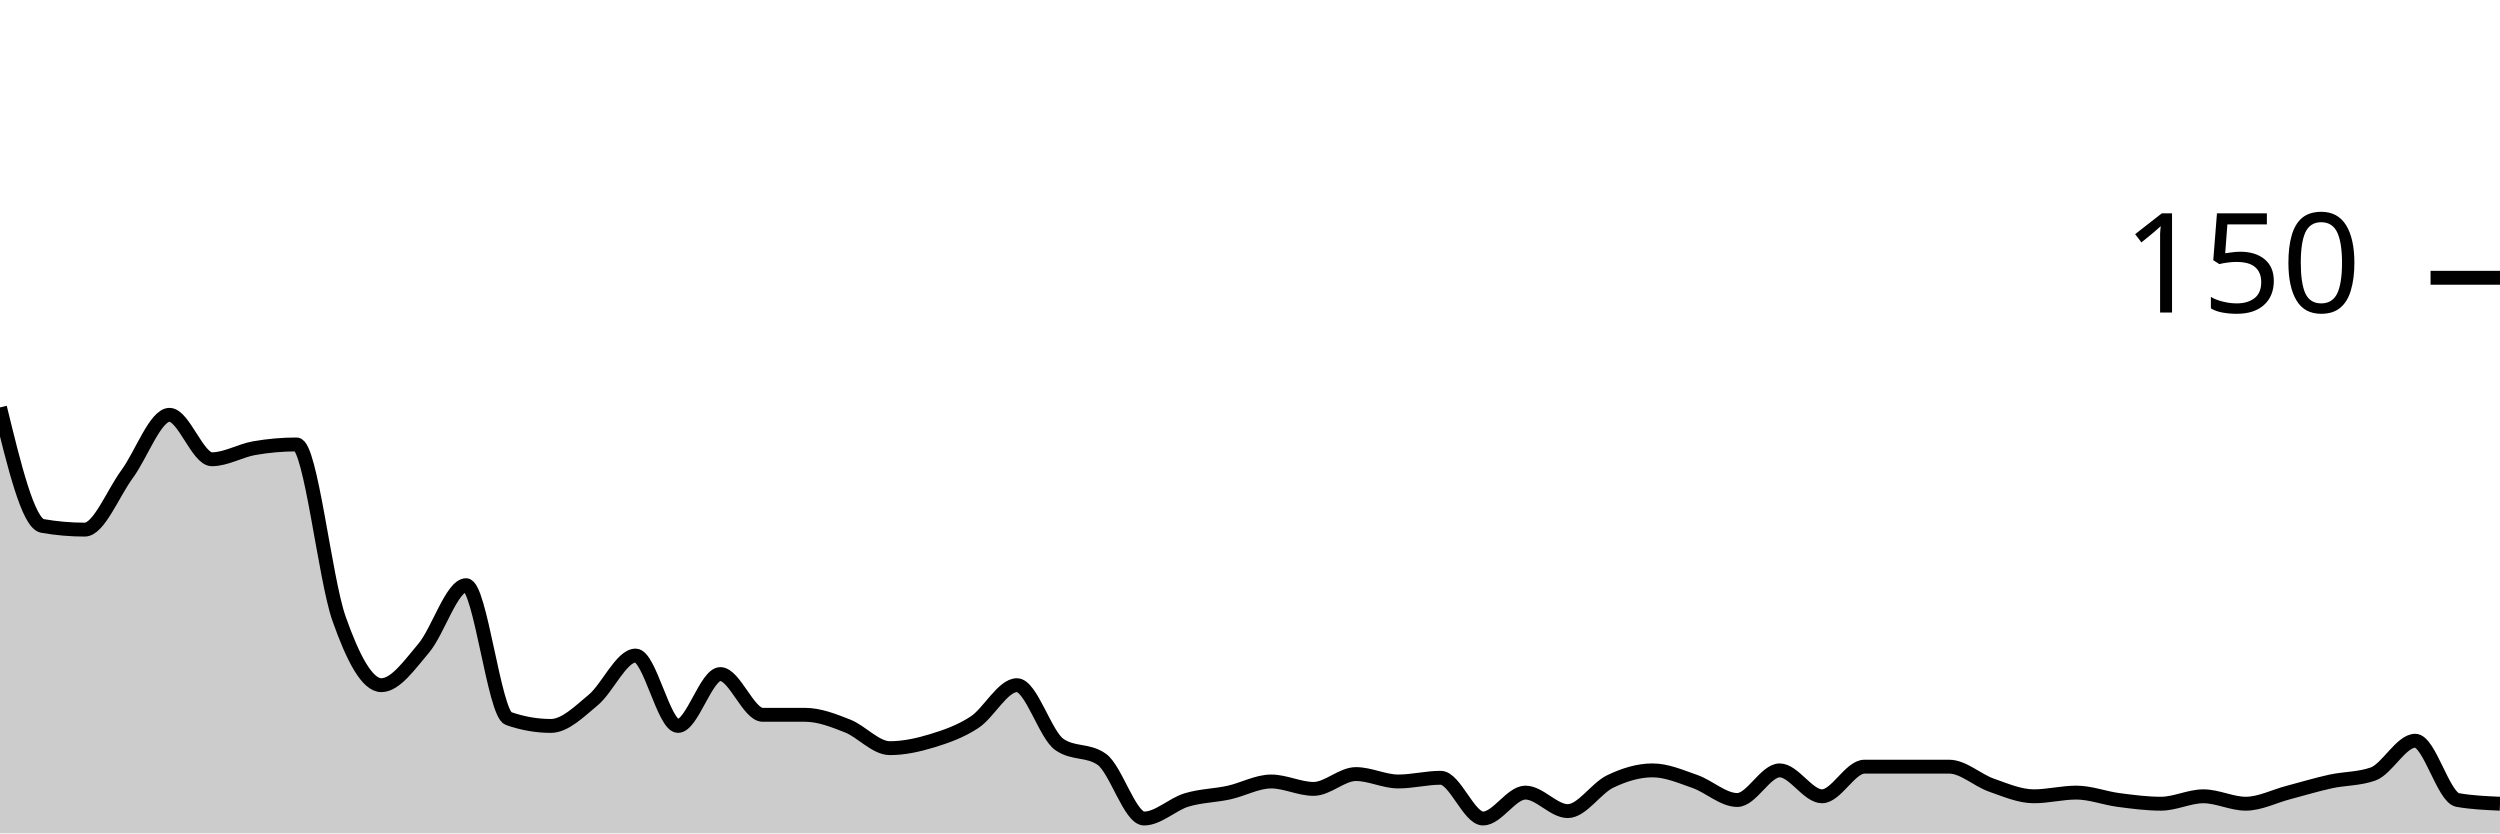
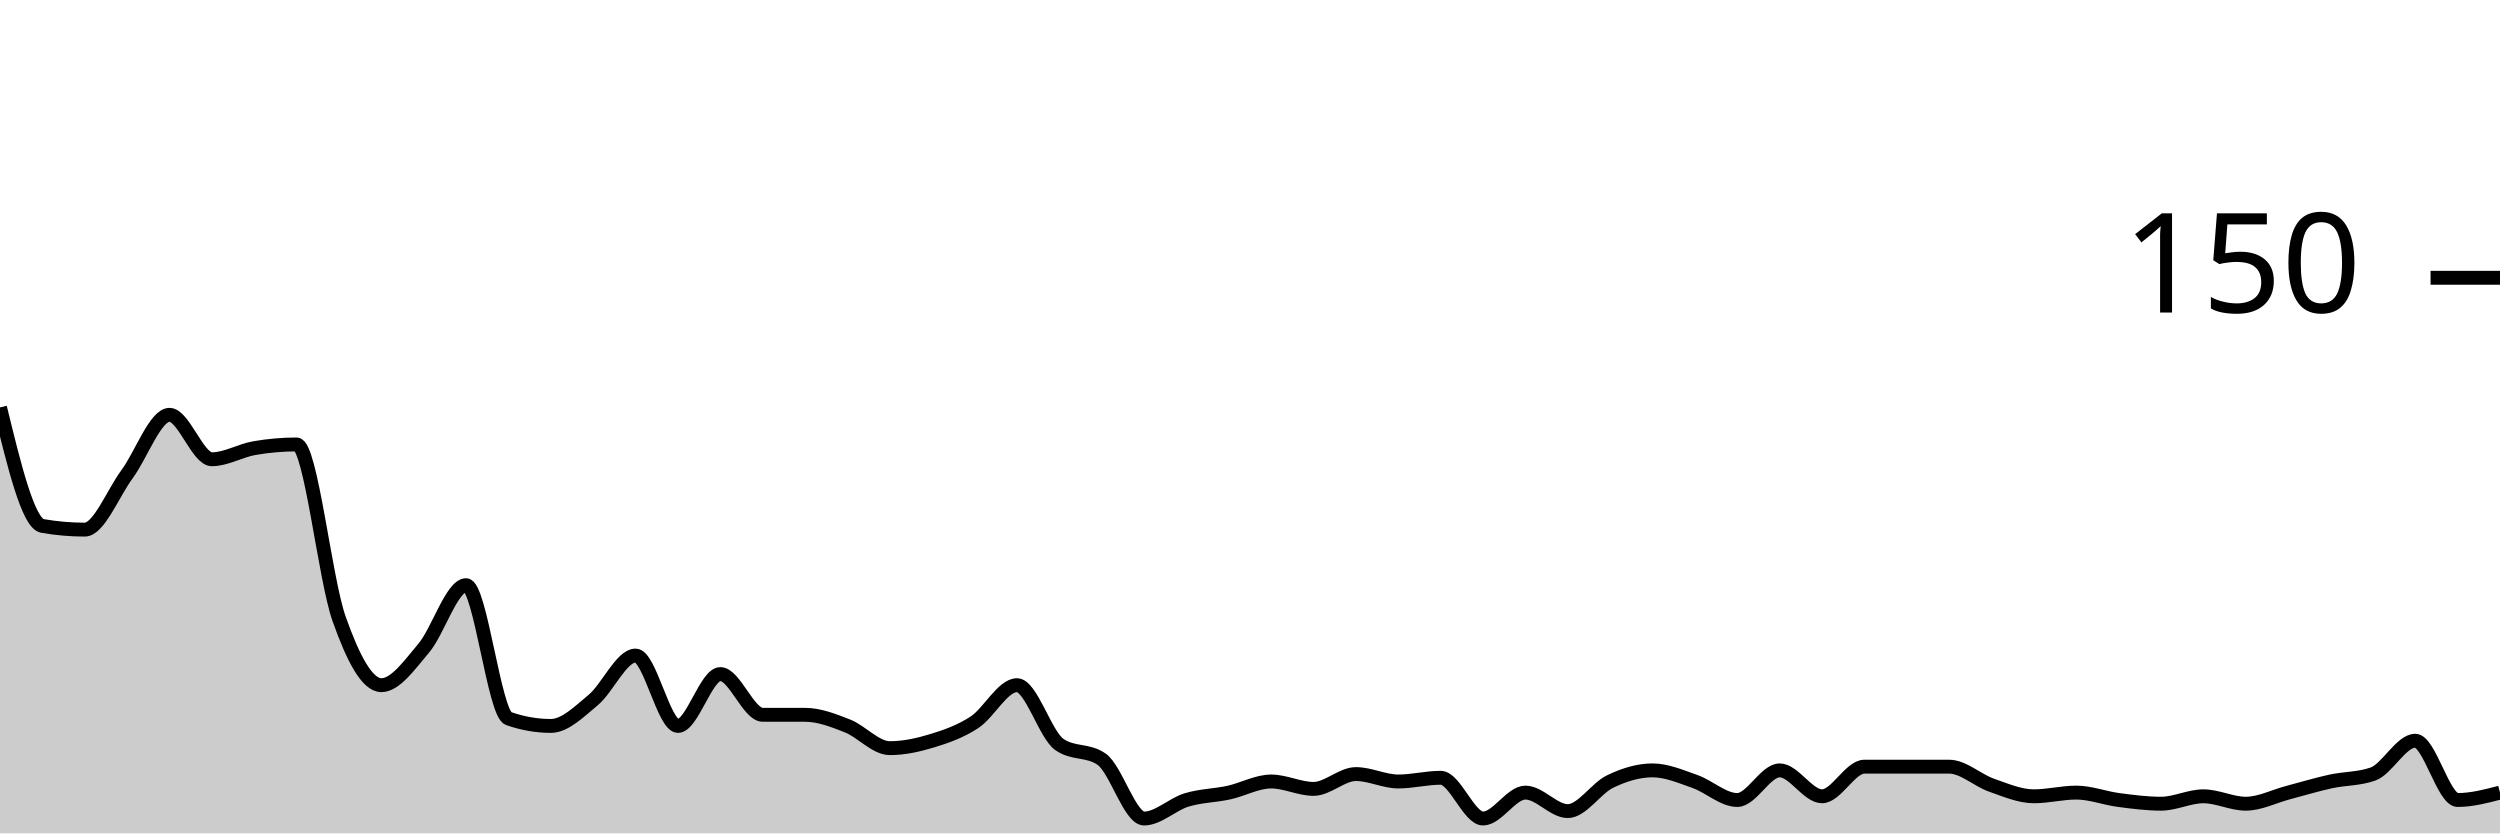
<svg xmlns="http://www.w3.org/2000/svg" viewBox="0 0 180 60">
  <g transform="translate(0,20)">
-     <path class="area" fill="rgba(0, 0, 0, 0.2)" d="M0,9.333C1.017,13.511,2.034,17.689,3.051,17.867C4.068,18.044,5.085,18.133,6.102,18.133C7.119,18.133,8.136,15.511,9.153,14.133C10.169,12.756,11.186,9.867,12.203,9.867C13.22,9.867,14.237,13.067,15.254,13.067C16.271,13.067,17.288,12.444,18.305,12.267C19.322,12.089,20.339,12,21.356,12C22.373,12,23.39,21.644,24.407,24.533C25.424,27.422,26.441,29.333,27.458,29.333C28.475,29.333,29.492,27.867,30.508,26.667C31.525,25.467,32.542,22.133,33.559,22.133C34.576,22.133,35.593,31.378,36.61,31.733C37.627,32.089,38.644,32.267,39.661,32.267C40.678,32.267,41.695,31.244,42.712,30.4C43.729,29.556,44.746,27.2,45.763,27.2C46.78,27.2,47.797,32.267,48.814,32.267C49.831,32.267,50.847,28.533,51.864,28.533C52.881,28.533,53.898,31.467,54.915,31.467C55.932,31.467,56.949,31.467,57.966,31.467C58.983,31.467,60,31.867,61.017,32.267C62.034,32.667,63.051,33.867,64.068,33.867C65.085,33.867,66.102,33.644,67.119,33.333C68.136,33.022,69.153,32.667,70.169,32C71.186,31.333,72.203,29.333,73.22,29.333C74.237,29.333,75.254,32.889,76.271,33.6C77.288,34.311,78.305,33.956,79.322,34.667C80.339,35.378,81.356,38.933,82.373,38.933C83.39,38.933,84.407,37.911,85.424,37.6C86.441,37.289,87.458,37.289,88.475,37.067C89.492,36.844,90.508,36.267,91.525,36.267C92.542,36.267,93.559,36.8,94.576,36.8C95.593,36.8,96.61,35.733,97.627,35.733C98.644,35.733,99.661,36.267,100.678,36.267C101.695,36.267,102.712,36,103.729,36C104.746,36,105.763,38.933,106.78,38.933C107.797,38.933,108.814,37.067,109.831,37.067C110.847,37.067,111.864,38.4,112.881,38.4C113.898,38.4,114.915,36.756,115.932,36.267C116.949,35.778,117.966,35.467,118.983,35.467C120,35.467,121.017,35.911,122.034,36.267C123.051,36.622,124.068,37.6,125.085,37.6C126.102,37.6,127.119,35.467,128.136,35.467C129.153,35.467,130.169,37.333,131.186,37.333C132.203,37.333,133.22,35.2,134.237,35.2C135.254,35.2,136.271,35.2,137.288,35.2C138.305,35.2,139.322,35.2,140.339,35.2C141.356,35.2,142.373,36.178,143.39,36.533C144.407,36.889,145.424,37.333,146.441,37.333C147.458,37.333,148.475,37.067,149.492,37.067C150.508,37.067,151.525,37.467,152.542,37.6C153.559,37.733,154.576,37.867,155.593,37.867C156.61,37.867,157.627,37.333,158.644,37.333C159.661,37.333,160.678,37.867,161.695,37.867C162.712,37.867,163.729,37.333,164.746,37.067C165.763,36.8,166.78,36.489,167.797,36.267C168.814,36.044,169.831,36.089,170.847,35.733C171.864,35.378,172.881,33.333,173.898,33.333C174.915,33.333,175.932,37.422,176.949,37.6C177.966,37.778,178.983,37.822,180,37.867L180,40C178.983,40,177.966,40,176.949,40C175.932,40,174.915,40,173.898,40C172.881,40,171.864,40,170.847,40C169.831,40,168.814,40,167.797,40C166.78,40,165.763,40,164.746,40C163.729,40,162.712,40,161.695,40C160.678,40,159.661,40,158.644,40C157.627,40,156.61,40,155.593,40C154.576,40,153.559,40,152.542,40C151.525,40,150.508,40,149.492,40C148.475,40,147.458,40,146.441,40C145.424,40,144.407,40,143.39,40C142.373,40,141.356,40,140.339,40C139.322,40,138.305,40,137.288,40C136.271,40,135.254,40,134.237,40C133.22,40,132.203,40,131.186,40C130.169,40,129.153,40,128.136,40C127.119,40,126.102,40,125.085,40C124.068,40,123.051,40,122.034,40C121.017,40,120,40,118.983,40C117.966,40,116.949,40,115.932,40C114.915,40,113.898,40,112.881,40C111.864,40,110.847,40,109.831,40C108.814,40,107.797,40,106.78,40C105.763,40,104.746,40,103.729,40C102.712,40,101.695,40,100.678,40C99.661,40,98.644,40,97.627,40C96.61,40,95.593,40,94.576,40C93.559,40,92.542,40,91.525,40C90.508,40,89.492,40,88.475,40C87.458,40,86.441,40,85.424,40C84.407,40,83.39,40,82.373,40C81.356,40,80.339,40,79.322,40C78.305,40,77.288,40,76.271,40C75.254,40,74.237,40,73.22,40C72.203,40,71.186,40,70.169,40C69.153,40,68.136,40,67.119,40C66.102,40,65.085,40,64.068,40C63.051,40,62.034,40,61.017,40C60,40,58.983,40,57.966,40C56.949,40,55.932,40,54.915,40C53.898,40,52.881,40,51.864,40C50.847,40,49.831,40,48.814,40C47.797,40,46.78,40,45.763,40C44.746,40,43.729,40,42.712,40C41.695,40,40.678,40,39.661,40C38.644,40,37.627,40,36.61,40C35.593,40,34.576,40,33.559,40C32.542,40,31.525,40,30.508,40C29.492,40,28.475,40,27.458,40C26.441,40,25.424,40,24.407,40C23.39,40,22.373,40,21.356,40C20.339,40,19.322,40,18.305,40C17.288,40,16.271,40,15.254,40C14.237,40,13.22,40,12.203,40C11.186,40,10.169,40,9.153,40C8.136,40,7.119,40,6.102,40C5.085,40,4.068,40,3.051,40C2.034,40,1.017,40,0,40Z" />
-     <path class="line" stroke="black" fill="none" d="M0,9.333C1.017,13.511,2.034,17.689,3.051,17.867C4.068,18.044,5.085,18.133,6.102,18.133C7.119,18.133,8.136,15.511,9.153,14.133C10.169,12.756,11.186,9.867,12.203,9.867C13.22,9.867,14.237,13.067,15.254,13.067C16.271,13.067,17.288,12.444,18.305,12.267C19.322,12.089,20.339,12,21.356,12C22.373,12,23.39,21.644,24.407,24.533C25.424,27.422,26.441,29.333,27.458,29.333C28.475,29.333,29.492,27.867,30.508,26.667C31.525,25.467,32.542,22.133,33.559,22.133C34.576,22.133,35.593,31.378,36.61,31.733C37.627,32.089,38.644,32.267,39.661,32.267C40.678,32.267,41.695,31.244,42.712,30.4C43.729,29.556,44.746,27.2,45.763,27.2C46.78,27.2,47.797,32.267,48.814,32.267C49.831,32.267,50.847,28.533,51.864,28.533C52.881,28.533,53.898,31.467,54.915,31.467C55.932,31.467,56.949,31.467,57.966,31.467C58.983,31.467,60,31.867,61.017,32.267C62.034,32.667,63.051,33.867,64.068,33.867C65.085,33.867,66.102,33.644,67.119,33.333C68.136,33.022,69.153,32.667,70.169,32C71.186,31.333,72.203,29.333,73.22,29.333C74.237,29.333,75.254,32.889,76.271,33.6C77.288,34.311,78.305,33.956,79.322,34.667C80.339,35.378,81.356,38.933,82.373,38.933C83.39,38.933,84.407,37.911,85.424,37.6C86.441,37.289,87.458,37.289,88.475,37.067C89.492,36.844,90.508,36.267,91.525,36.267C92.542,36.267,93.559,36.8,94.576,36.8C95.593,36.8,96.61,35.733,97.627,35.733C98.644,35.733,99.661,36.267,100.678,36.267C101.695,36.267,102.712,36,103.729,36C104.746,36,105.763,38.933,106.78,38.933C107.797,38.933,108.814,37.067,109.831,37.067C110.847,37.067,111.864,38.4,112.881,38.4C113.898,38.4,114.915,36.756,115.932,36.267C116.949,35.778,117.966,35.467,118.983,35.467C120,35.467,121.017,35.911,122.034,36.267C123.051,36.622,124.068,37.6,125.085,37.6C126.102,37.6,127.119,35.467,128.136,35.467C129.153,35.467,130.169,37.333,131.186,37.333C132.203,37.333,133.22,35.2,134.237,35.2C135.254,35.2,136.271,35.2,137.288,35.2C138.305,35.2,139.322,35.2,140.339,35.2C141.356,35.2,142.373,36.178,143.39,36.533C144.407,36.889,145.424,37.333,146.441,37.333C147.458,37.333,148.475,37.067,149.492,37.067C150.508,37.067,151.525,37.467,152.542,37.6C153.559,37.733,154.576,37.867,155.593,37.867C156.61,37.867,157.627,37.333,158.644,37.333C159.661,37.333,160.678,37.867,161.695,37.867C162.712,37.867,163.729,37.333,164.746,37.067C165.763,36.8,166.78,36.489,167.797,36.267C168.814,36.044,169.831,36.089,170.847,35.733C171.864,35.378,172.881,33.333,173.898,33.333C174.915,33.333,175.932,37.422,176.949,37.6C177.966,37.778,178.983,37.822,180,37.867" />
+     <path class="area" fill="rgba(0, 0, 0, 0.2)" d="M0,9.333C1.017,13.511,2.034,17.689,3.051,17.867C4.068,18.044,5.085,18.133,6.102,18.133C7.119,18.133,8.136,15.511,9.153,14.133C10.169,12.756,11.186,9.867,12.203,9.867C13.22,9.867,14.237,13.067,15.254,13.067C16.271,13.067,17.288,12.444,18.305,12.267C19.322,12.089,20.339,12,21.356,12C22.373,12,23.39,21.644,24.407,24.533C25.424,27.422,26.441,29.333,27.458,29.333C28.475,29.333,29.492,27.867,30.508,26.667C31.525,25.467,32.542,22.133,33.559,22.133C34.576,22.133,35.593,31.378,36.61,31.733C37.627,32.089,38.644,32.267,39.661,32.267C40.678,32.267,41.695,31.244,42.712,30.4C43.729,29.556,44.746,27.2,45.763,27.2C46.78,27.2,47.797,32.267,48.814,32.267C49.831,32.267,50.847,28.533,51.864,28.533C52.881,28.533,53.898,31.467,54.915,31.467C55.932,31.467,56.949,31.467,57.966,31.467C58.983,31.467,60,31.867,61.017,32.267C62.034,32.667,63.051,33.867,64.068,33.867C65.085,33.867,66.102,33.644,67.119,33.333C68.136,33.022,69.153,32.667,70.169,32C71.186,31.333,72.203,29.333,73.22,29.333C74.237,29.333,75.254,32.889,76.271,33.6C77.288,34.311,78.305,33.956,79.322,34.667C80.339,35.378,81.356,38.933,82.373,38.933C83.39,38.933,84.407,37.911,85.424,37.6C86.441,37.289,87.458,37.289,88.475,37.067C89.492,36.844,90.508,36.267,91.525,36.267C92.542,36.267,93.559,36.8,94.576,36.8C95.593,36.8,96.61,35.733,97.627,35.733C98.644,35.733,99.661,36.267,100.678,36.267C101.695,36.267,102.712,36,103.729,36C104.746,36,105.763,38.933,106.78,38.933C107.797,38.933,108.814,37.067,109.831,37.067C110.847,37.067,111.864,38.4,112.881,38.4C113.898,38.4,114.915,36.756,115.932,36.267C116.949,35.778,117.966,35.467,118.983,35.467C120,35.467,121.017,35.911,122.034,36.267C123.051,36.622,124.068,37.6,125.085,37.6C126.102,37.6,127.119,35.467,128.136,35.467C129.153,35.467,130.169,37.333,131.186,37.333C132.203,37.333,133.22,35.2,134.237,35.2C135.254,35.2,136.271,35.2,137.288,35.2C138.305,35.2,139.322,35.2,140.339,35.2C141.356,35.2,142.373,36.178,143.39,36.533C144.407,36.889,145.424,37.333,146.441,37.333C147.458,37.333,148.475,37.067,149.492,37.067C150.508,37.067,151.525,37.467,152.542,37.6C153.559,37.733,154.576,37.867,155.593,37.867C156.61,37.867,157.627,37.333,158.644,37.333C159.661,37.333,160.678,37.867,161.695,37.867C162.712,37.867,163.729,37.333,164.746,37.067C165.763,36.8,166.78,36.489,167.797,36.267C168.814,36.044,169.831,36.089,170.847,35.733C171.864,35.378,172.881,33.333,173.898,33.333C174.915,33.333,175.932,37.6,176.949,37.6C177.966,37.6,178.983,37.333,180,37.067L180,40C178.983,40,177.966,40,176.949,40C175.932,40,174.915,40,173.898,40C172.881,40,171.864,40,170.847,40C169.831,40,168.814,40,167.797,40C166.78,40,165.763,40,164.746,40C163.729,40,162.712,40,161.695,40C160.678,40,159.661,40,158.644,40C157.627,40,156.61,40,155.593,40C154.576,40,153.559,40,152.542,40C151.525,40,150.508,40,149.492,40C148.475,40,147.458,40,146.441,40C145.424,40,144.407,40,143.39,40C142.373,40,141.356,40,140.339,40C139.322,40,138.305,40,137.288,40C136.271,40,135.254,40,134.237,40C133.22,40,132.203,40,131.186,40C130.169,40,129.153,40,128.136,40C127.119,40,126.102,40,125.085,40C124.068,40,123.051,40,122.034,40C121.017,40,120,40,118.983,40C117.966,40,116.949,40,115.932,40C114.915,40,113.898,40,112.881,40C111.864,40,110.847,40,109.831,40C108.814,40,107.797,40,106.78,40C105.763,40,104.746,40,103.729,40C102.712,40,101.695,40,100.678,40C99.661,40,98.644,40,97.627,40C96.61,40,95.593,40,94.576,40C93.559,40,92.542,40,91.525,40C90.508,40,89.492,40,88.475,40C87.458,40,86.441,40,85.424,40C84.407,40,83.39,40,82.373,40C81.356,40,80.339,40,79.322,40C78.305,40,77.288,40,76.271,40C75.254,40,74.237,40,73.22,40C72.203,40,71.186,40,70.169,40C69.153,40,68.136,40,67.119,40C66.102,40,65.085,40,64.068,40C63.051,40,62.034,40,61.017,40C60,40,58.983,40,57.966,40C56.949,40,55.932,40,54.915,40C53.898,40,52.881,40,51.864,40C50.847,40,49.831,40,48.814,40C47.797,40,46.78,40,45.763,40C44.746,40,43.729,40,42.712,40C41.695,40,40.678,40,39.661,40C38.644,40,37.627,40,36.61,40C35.593,40,34.576,40,33.559,40C32.542,40,31.525,40,30.508,40C29.492,40,28.475,40,27.458,40C26.441,40,25.424,40,24.407,40C23.39,40,22.373,40,21.356,40C20.339,40,19.322,40,18.305,40C17.288,40,16.271,40,15.254,40C14.237,40,13.22,40,12.203,40C11.186,40,10.169,40,9.153,40C8.136,40,7.119,40,6.102,40C5.085,40,4.068,40,3.051,40C2.034,40,1.017,40,0,40Z" />
+     <path class="line" stroke="black" fill="none" d="M0,9.333C1.017,13.511,2.034,17.689,3.051,17.867C4.068,18.044,5.085,18.133,6.102,18.133C7.119,18.133,8.136,15.511,9.153,14.133C10.169,12.756,11.186,9.867,12.203,9.867C13.22,9.867,14.237,13.067,15.254,13.067C16.271,13.067,17.288,12.444,18.305,12.267C19.322,12.089,20.339,12,21.356,12C22.373,12,23.39,21.644,24.407,24.533C25.424,27.422,26.441,29.333,27.458,29.333C28.475,29.333,29.492,27.867,30.508,26.667C31.525,25.467,32.542,22.133,33.559,22.133C34.576,22.133,35.593,31.378,36.61,31.733C37.627,32.089,38.644,32.267,39.661,32.267C40.678,32.267,41.695,31.244,42.712,30.4C43.729,29.556,44.746,27.2,45.763,27.2C46.78,27.2,47.797,32.267,48.814,32.267C49.831,32.267,50.847,28.533,51.864,28.533C52.881,28.533,53.898,31.467,54.915,31.467C55.932,31.467,56.949,31.467,57.966,31.467C58.983,31.467,60,31.867,61.017,32.267C62.034,32.667,63.051,33.867,64.068,33.867C65.085,33.867,66.102,33.644,67.119,33.333C68.136,33.022,69.153,32.667,70.169,32C71.186,31.333,72.203,29.333,73.22,29.333C74.237,29.333,75.254,32.889,76.271,33.6C77.288,34.311,78.305,33.956,79.322,34.667C80.339,35.378,81.356,38.933,82.373,38.933C83.39,38.933,84.407,37.911,85.424,37.6C86.441,37.289,87.458,37.289,88.475,37.067C89.492,36.844,90.508,36.267,91.525,36.267C92.542,36.267,93.559,36.8,94.576,36.8C95.593,36.8,96.61,35.733,97.627,35.733C98.644,35.733,99.661,36.267,100.678,36.267C101.695,36.267,102.712,36,103.729,36C104.746,36,105.763,38.933,106.78,38.933C107.797,38.933,108.814,37.067,109.831,37.067C110.847,37.067,111.864,38.4,112.881,38.4C113.898,38.4,114.915,36.756,115.932,36.267C116.949,35.778,117.966,35.467,118.983,35.467C120,35.467,121.017,35.911,122.034,36.267C123.051,36.622,124.068,37.6,125.085,37.6C126.102,37.6,127.119,35.467,128.136,35.467C129.153,35.467,130.169,37.333,131.186,37.333C132.203,37.333,133.22,35.2,134.237,35.2C135.254,35.2,136.271,35.2,137.288,35.2C138.305,35.2,139.322,35.2,140.339,35.2C141.356,35.2,142.373,36.178,143.39,36.533C144.407,36.889,145.424,37.333,146.441,37.333C147.458,37.333,148.475,37.067,149.492,37.067C150.508,37.067,151.525,37.467,152.542,37.6C153.559,37.733,154.576,37.867,155.593,37.867C156.61,37.867,157.627,37.333,158.644,37.333C159.661,37.333,160.678,37.867,161.695,37.867C162.712,37.867,163.729,37.333,164.746,37.067C165.763,36.8,166.78,36.489,167.797,36.267C168.814,36.044,169.831,36.089,170.847,35.733C171.864,35.378,172.881,33.333,173.898,33.333C174.915,33.333,175.932,37.6,176.949,37.6C177.966,37.6,178.983,37.333,180,37.067" />
    <path class="axis-ceiling" stroke-width="1" stroke="black" fill="none" d="M175,0L180,0" />
    <text class="axis-ceiling-label" font-family="sans-serif" text-anchor="end" font-size="10px" x="170" y="2.5">150</text>
  </g>
</svg>
